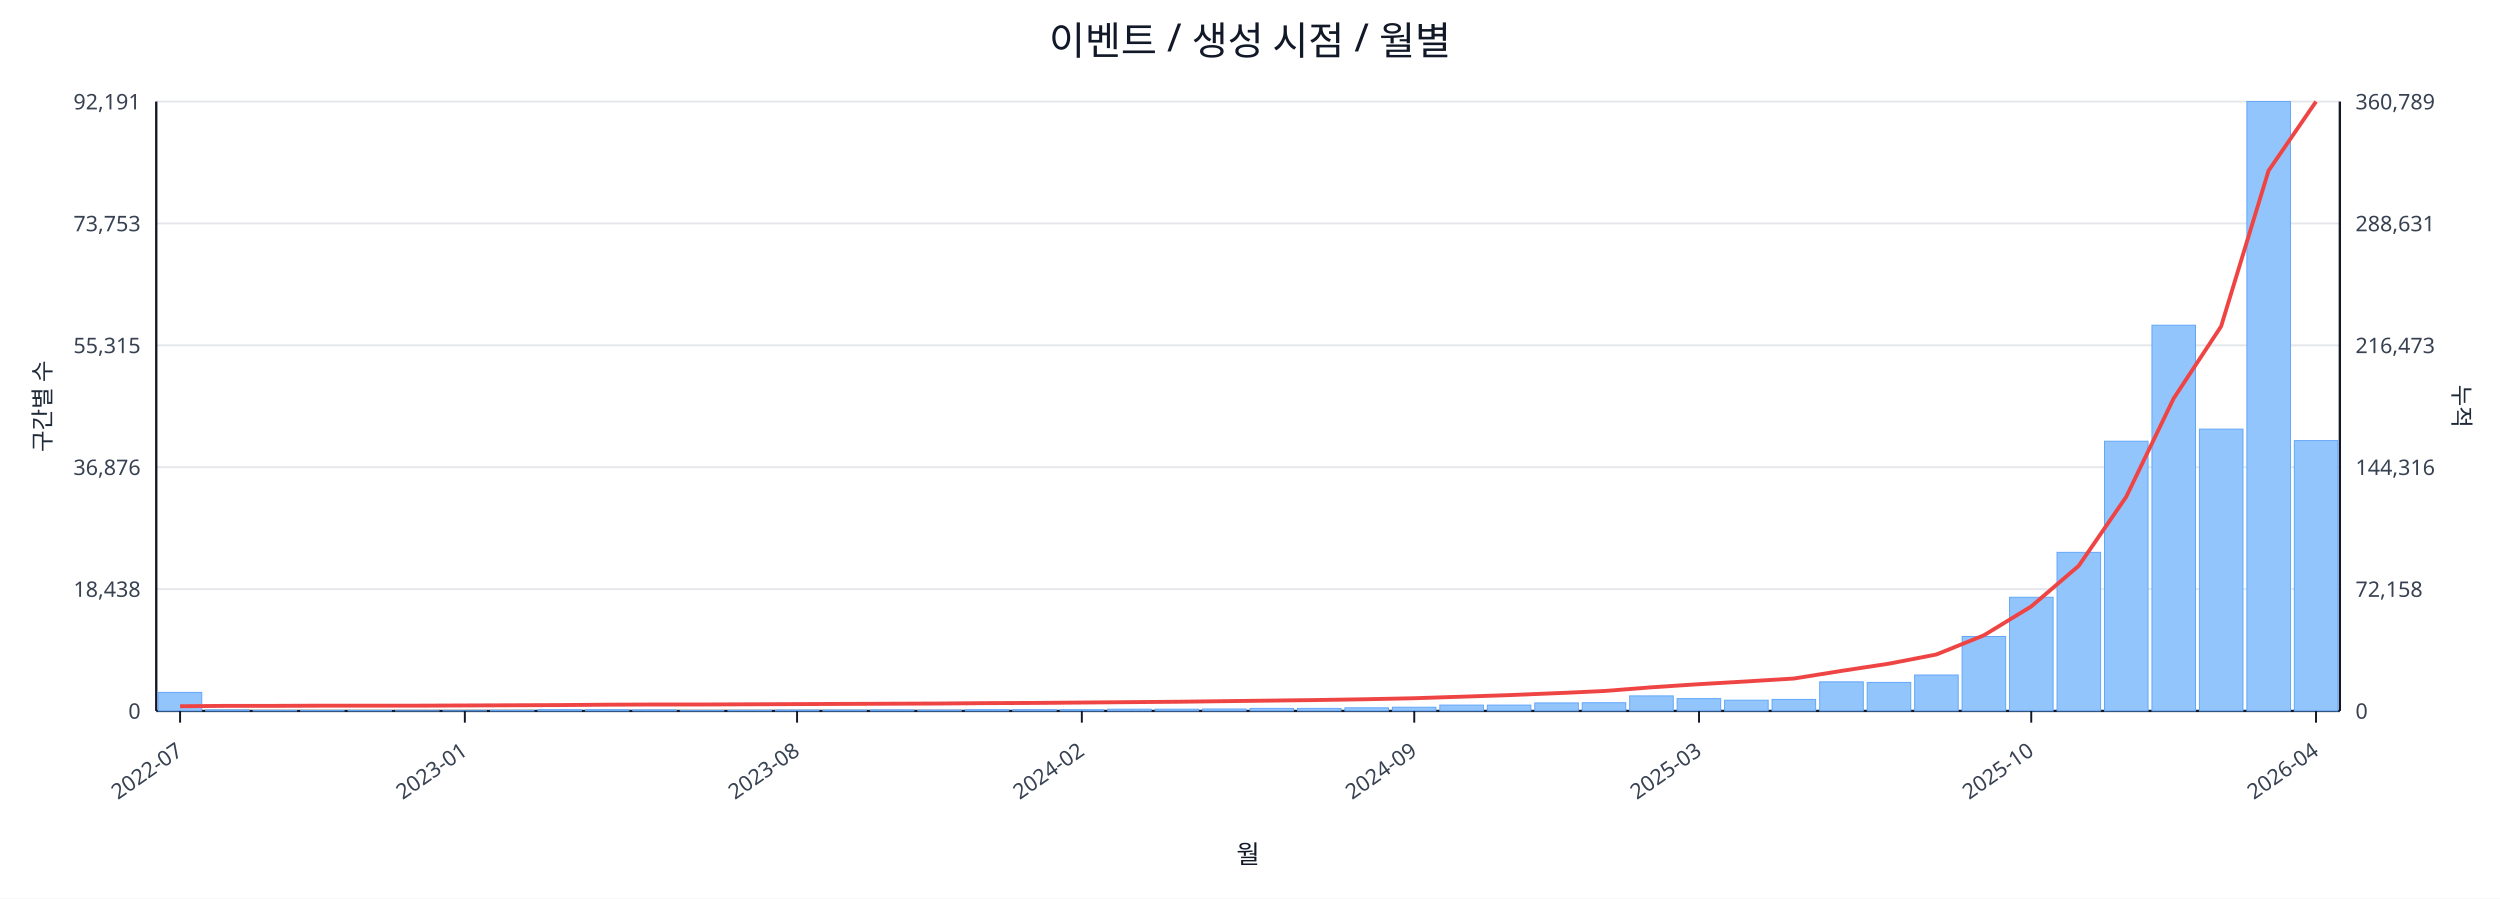
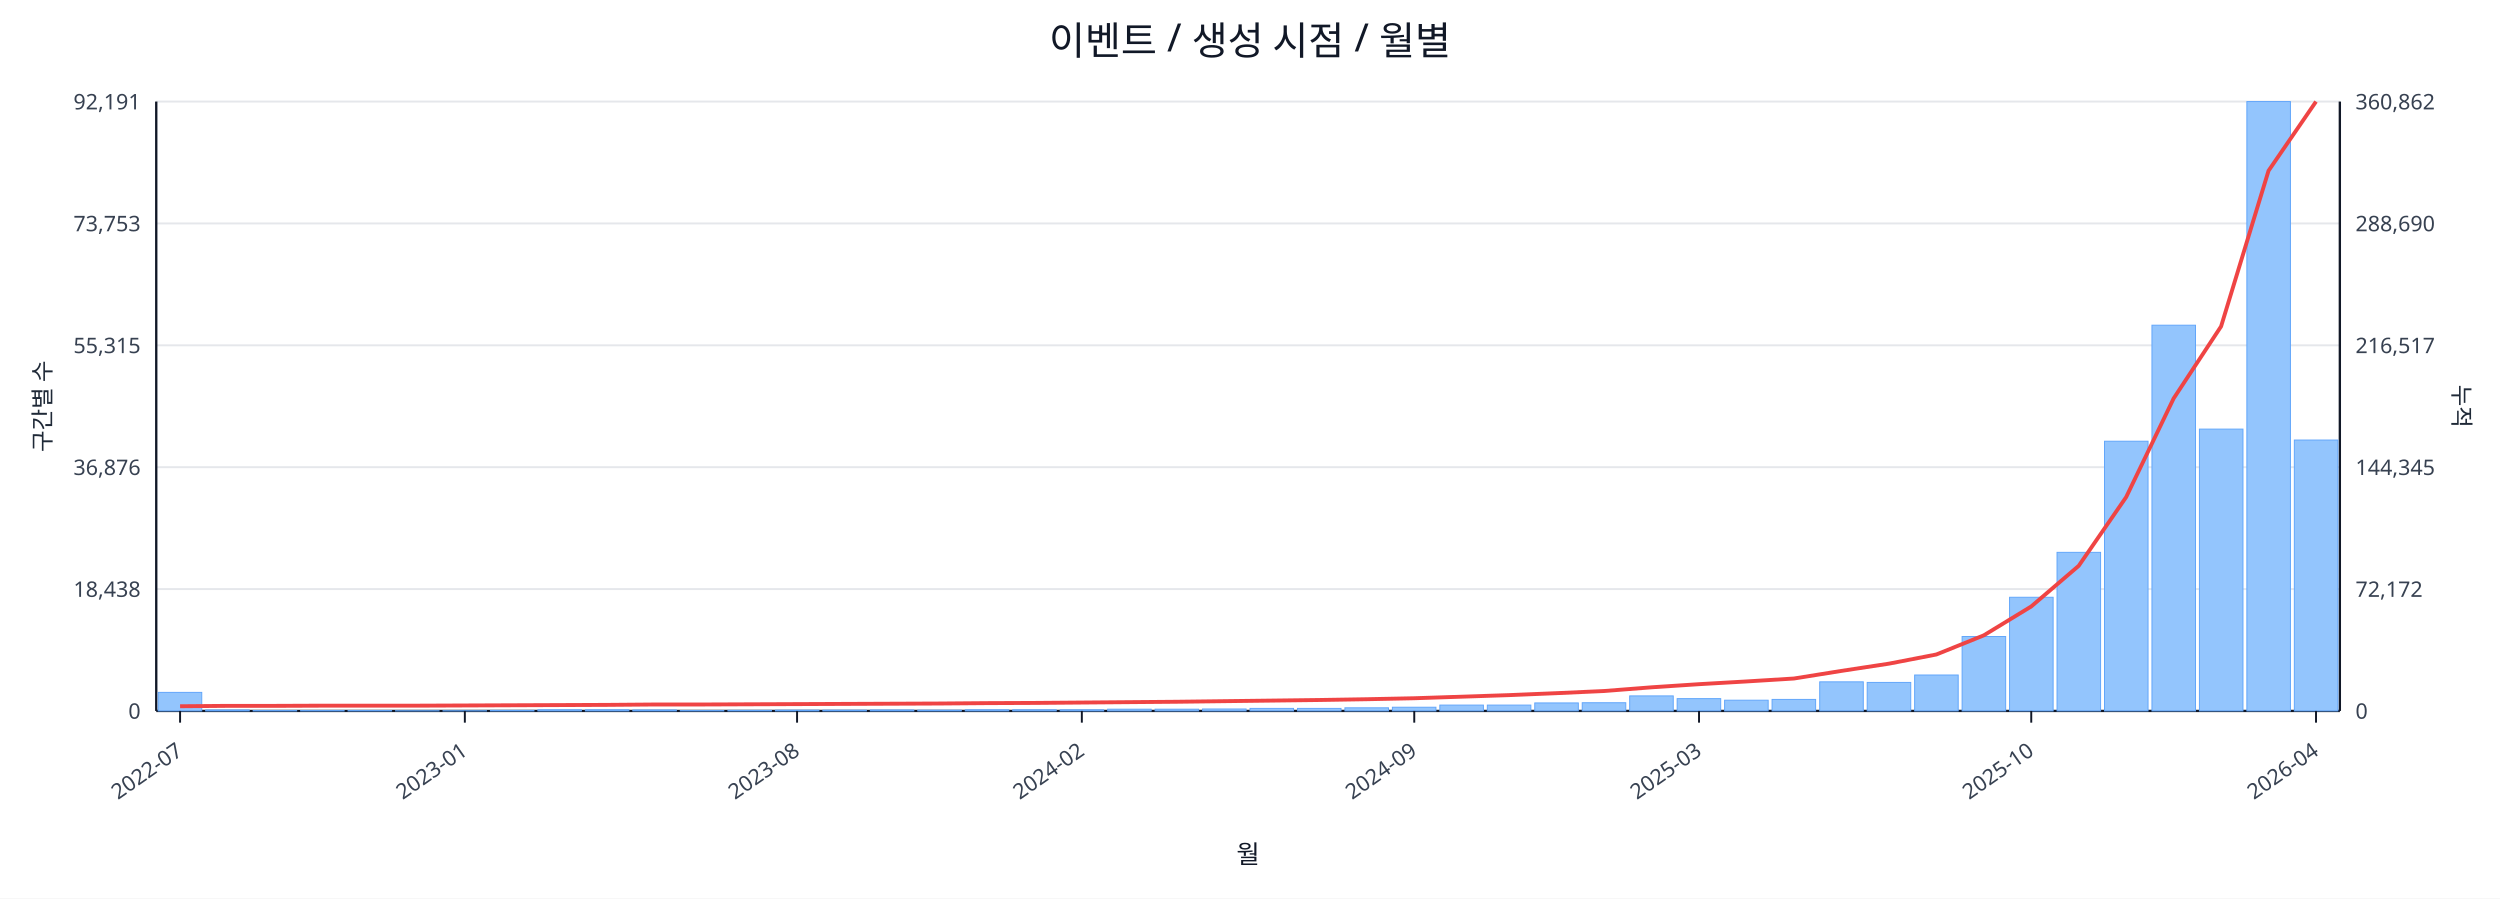
<svg xmlns="http://www.w3.org/2000/svg" width="1280" height="460" viewBox="0 0 1280 460">
  <rect x="0" y="0" width="100%" height="100%" fill="#ffffff" />
  <text x="640.0" y="28" font-size="20" text-anchor="middle" font-family="sans-serif" fill="#111827">이벤트 / 생성 시점 / 월별</text>
  <line x1="80.0" y1="52.0" x2="1198.0" y2="52.0" stroke="#e5e7eb" stroke-width="1" />
  <text x="72.0" y="56.0" font-size="11" text-anchor="end" font-family="sans-serif" fill="#374151">92,191</text>
-   <text x="1206.0" y="56.0" font-size="11" text-anchor="start" font-family="sans-serif" fill="#374151">360,789</text>
+   <text x="1206.0" y="56.0" font-size="11" text-anchor="start" font-family="sans-serif" fill="#374151">360,862</text>
  <line x1="80.0" y1="114.4" x2="1198.0" y2="114.4" stroke="#e5e7eb" stroke-width="1" />
  <text x="72.0" y="118.4" font-size="11" text-anchor="end" font-family="sans-serif" fill="#374151">73,753</text>
-   <text x="1206.0" y="118.4" font-size="11" text-anchor="start" font-family="sans-serif" fill="#374151">288,631</text>
+   <text x="1206.0" y="118.4" font-size="11" text-anchor="start" font-family="sans-serif" fill="#374151">288,690</text>
  <line x1="80.0" y1="176.8" x2="1198.0" y2="176.8" stroke="#e5e7eb" stroke-width="1" />
  <text x="72.0" y="180.8" font-size="11" text-anchor="end" font-family="sans-serif" fill="#374151">55,315</text>
-   <text x="1206.0" y="180.8" font-size="11" text-anchor="start" font-family="sans-serif" fill="#374151">216,473</text>
+   <text x="1206.0" y="180.8" font-size="11" text-anchor="start" font-family="sans-serif" fill="#374151">216,517</text>
  <line x1="80.0" y1="239.2" x2="1198.0" y2="239.2" stroke="#e5e7eb" stroke-width="1" />
  <text x="72.0" y="243.2" font-size="11" text-anchor="end" font-family="sans-serif" fill="#374151">36,876</text>
-   <text x="1206.0" y="243.2" font-size="11" text-anchor="start" font-family="sans-serif" fill="#374151">144,316</text>
+   <text x="1206.0" y="243.2" font-size="11" text-anchor="start" font-family="sans-serif" fill="#374151">144,345</text>
  <line x1="80.0" y1="301.6" x2="1198.0" y2="301.6" stroke="#e5e7eb" stroke-width="1" />
  <text x="72.0" y="305.6" font-size="11" text-anchor="end" font-family="sans-serif" fill="#374151">18,438</text>
-   <text x="1206.0" y="305.6" font-size="11" text-anchor="start" font-family="sans-serif" fill="#374151">72,158</text>
+   <text x="1206.0" y="305.6" font-size="11" text-anchor="start" font-family="sans-serif" fill="#374151">72,172</text>
  <line x1="80.0" y1="364.0" x2="1198.0" y2="364.0" stroke="#e5e7eb" stroke-width="1" />
  <text x="72.0" y="368.0" font-size="11" text-anchor="end" font-family="sans-serif" fill="#374151">0</text>
  <text x="1206.0" y="368.0" font-size="11" text-anchor="start" font-family="sans-serif" fill="#374151">0</text>
  <line x1="80.0" y1="364.0" x2="1198.0" y2="364.0" stroke="#111827" stroke-width="1.2" />
  <line x1="80.0" y1="52.0" x2="80.0" y2="364.0" stroke="#111827" stroke-width="1.2" />
  <line x1="1198.0" y1="52.0" x2="1198.0" y2="364.0" stroke="#111827" stroke-width="1.2" />
  <rect x="81.0" y="354.5" width="22.3" height="9.5" fill="#93c5fd" stroke="#60a5fa" stroke-width="0.5" />
  <rect x="105.3" y="363.5" width="22.3" height="0.5" fill="#93c5fd" stroke="#60a5fa" stroke-width="0.5" />
  <rect x="129.6" y="363.8" width="22.3" height="0.2" fill="#93c5fd" stroke="#60a5fa" stroke-width="0.5" />
  <rect x="153.9" y="363.8" width="22.3" height="0.2" fill="#93c5fd" stroke="#60a5fa" stroke-width="0.5" />
  <rect x="178.2" y="363.8" width="22.3" height="0.2" fill="#93c5fd" stroke="#60a5fa" stroke-width="0.5" />
  <rect x="202.5" y="363.9" width="22.3" height="0.1" fill="#93c5fd" stroke="#60a5fa" stroke-width="0.5" />
  <rect x="226.8" y="363.9" width="22.3" height="0.1" fill="#93c5fd" stroke="#60a5fa" stroke-width="0.5" />
  <rect x="251.1" y="363.7" width="22.3" height="0.3" fill="#93c5fd" stroke="#60a5fa" stroke-width="0.5" />
  <rect x="275.4" y="363.4" width="22.3" height="0.6" fill="#93c5fd" stroke="#60a5fa" stroke-width="0.5" />
  <rect x="299.7" y="363.4" width="22.3" height="0.6" fill="#93c5fd" stroke="#60a5fa" stroke-width="0.5" />
  <rect x="324.0" y="363.5" width="22.3" height="0.5" fill="#93c5fd" stroke="#60a5fa" stroke-width="0.5" />
  <rect x="348.3" y="363.8" width="22.3" height="0.2" fill="#93c5fd" stroke="#60a5fa" stroke-width="0.5" />
  <rect x="372.7" y="363.7" width="22.3" height="0.3" fill="#93c5fd" stroke="#60a5fa" stroke-width="0.5" />
  <rect x="397.0" y="363.6" width="22.3" height="0.4" fill="#93c5fd" stroke="#60a5fa" stroke-width="0.5" />
  <rect x="421.3" y="363.6" width="22.3" height="0.4" fill="#93c5fd" stroke="#60a5fa" stroke-width="0.5" />
  <rect x="445.6" y="363.5" width="22.3" height="0.5" fill="#93c5fd" stroke="#60a5fa" stroke-width="0.5" />
  <rect x="469.9" y="363.6" width="22.3" height="0.4" fill="#93c5fd" stroke="#60a5fa" stroke-width="0.5" />
  <rect x="494.2" y="363.4" width="22.3" height="0.6" fill="#93c5fd" stroke="#60a5fa" stroke-width="0.5" />
  <rect x="518.5" y="363.4" width="22.3" height="0.6" fill="#93c5fd" stroke="#60a5fa" stroke-width="0.5" />
  <rect x="542.8" y="363.4" width="22.3" height="0.6" fill="#93c5fd" stroke="#60a5fa" stroke-width="0.5" />
  <rect x="567.1" y="363.1" width="22.3" height="0.9" fill="#93c5fd" stroke="#60a5fa" stroke-width="0.5" />
  <rect x="591.4" y="363.1" width="22.3" height="0.9" fill="#93c5fd" stroke="#60a5fa" stroke-width="0.5" />
  <rect x="615.7" y="363.0" width="22.3" height="1.0" fill="#93c5fd" stroke="#60a5fa" stroke-width="0.5" />
  <rect x="640.0" y="362.7" width="22.3" height="1.3" fill="#93c5fd" stroke="#60a5fa" stroke-width="0.5" />
  <rect x="664.3" y="362.7" width="22.3" height="1.3" fill="#93c5fd" stroke="#60a5fa" stroke-width="0.5" />
  <rect x="688.6" y="362.4" width="22.3" height="1.6" fill="#93c5fd" stroke="#60a5fa" stroke-width="0.5" />
  <rect x="712.9" y="362.1" width="22.3" height="1.9" fill="#93c5fd" stroke="#60a5fa" stroke-width="0.5" />
  <rect x="737.2" y="361.0" width="22.3" height="3.0" fill="#93c5fd" stroke="#60a5fa" stroke-width="0.5" />
  <rect x="761.5" y="361.0" width="22.3" height="3.0" fill="#93c5fd" stroke="#60a5fa" stroke-width="0.5" />
  <rect x="785.8" y="359.9" width="22.3" height="4.1" fill="#93c5fd" stroke="#60a5fa" stroke-width="0.5" />
  <rect x="810.1" y="359.8" width="22.3" height="4.2" fill="#93c5fd" stroke="#60a5fa" stroke-width="0.5" />
  <rect x="834.4" y="356.3" width="22.3" height="7.7" fill="#93c5fd" stroke="#60a5fa" stroke-width="0.5" />
  <rect x="858.7" y="357.7" width="22.3" height="6.3" fill="#93c5fd" stroke="#60a5fa" stroke-width="0.5" />
  <rect x="883.0" y="358.5" width="22.3" height="5.5" fill="#93c5fd" stroke="#60a5fa" stroke-width="0.5" />
  <rect x="907.3" y="358.1" width="22.3" height="5.9" fill="#93c5fd" stroke="#60a5fa" stroke-width="0.5" />
  <rect x="931.7" y="349.1" width="22.3" height="14.9" fill="#93c5fd" stroke="#60a5fa" stroke-width="0.5" />
  <rect x="956.0" y="349.4" width="22.3" height="14.6" fill="#93c5fd" stroke="#60a5fa" stroke-width="0.5" />
  <rect x="980.3" y="345.6" width="22.3" height="18.4" fill="#93c5fd" stroke="#60a5fa" stroke-width="0.5" />
  <rect x="1004.6" y="325.9" width="22.3" height="38.1" fill="#93c5fd" stroke="#60a5fa" stroke-width="0.5" />
  <rect x="1028.9" y="305.8" width="22.3" height="58.2" fill="#93c5fd" stroke="#60a5fa" stroke-width="0.5" />
  <rect x="1053.2" y="282.8" width="22.3" height="81.2" fill="#93c5fd" stroke="#60a5fa" stroke-width="0.5" />
  <rect x="1077.5" y="225.9" width="22.3" height="138.1" fill="#93c5fd" stroke="#60a5fa" stroke-width="0.5" />
  <rect x="1101.8" y="166.5" width="22.3" height="197.5" fill="#93c5fd" stroke="#60a5fa" stroke-width="0.5" />
  <rect x="1126.1" y="219.7" width="22.3" height="144.3" fill="#93c5fd" stroke="#60a5fa" stroke-width="0.5" />
  <rect x="1150.4" y="52.0" width="22.3" height="312.0" fill="#93c5fd" stroke="#60a5fa" stroke-width="0.5" />
-   <rect x="1174.7" y="225.6" width="22.3" height="138.4" fill="#93c5fd" stroke="#60a5fa" stroke-width="0.5" />
-   <polyline fill="none" stroke="#ef4444" stroke-width="2" points="92.2,361.6 116.5,361.4 140.8,361.4 165.1,361.3 189.4,361.3 213.7,361.3 238.0,361.2 262.3,361.1 286.6,361.0 310.9,360.8 335.2,360.7 359.5,360.7 383.8,360.6 408.1,360.5 432.4,360.4 456.7,360.3 481.0,360.2 505.3,360.0 529.6,359.9 553.9,359.7 578.2,359.5 602.5,359.3 626.8,359.0 651.2,358.7 675.5,358.4 699.8,358.0 724.1,357.5 748.4,356.7 772.7,355.9 797.0,354.9 821.3,353.8 845.6,351.9 869.9,350.3 894.2,348.9 918.5,347.4 942.8,343.5 967.1,339.8 991.4,335.1 1015.7,325.3 1040.0,310.5 1064.3,289.7 1088.6,254.4 1112.9,204.0 1137.2,167.1 1161.5,87.4 1185.8,52.0" />
+   <rect x="1174.7" y="225.3" width="22.3" height="138.7" fill="#93c5fd" stroke="#60a5fa" stroke-width="0.5" />
+   <polyline fill="none" stroke="#ef4444" stroke-width="2" points="92.2,361.6 116.5,361.4 140.8,361.4 165.1,361.3 189.4,361.3 213.7,361.3 238.0,361.2 262.3,361.1 286.6,361.0 310.9,360.9 335.2,360.7 359.5,360.7 383.8,360.6 408.1,360.5 432.4,360.4 456.7,360.3 481.0,360.2 505.3,360.0 529.6,359.9 553.9,359.7 578.2,359.5 602.5,359.3 626.8,359.0 651.2,358.7 675.5,358.4 699.8,358.0 724.1,357.5 748.4,356.7 772.7,355.9 797.0,354.9 821.3,353.8 845.6,351.9 869.9,350.3 894.2,348.9 918.5,347.4 942.8,343.5 967.1,339.8 991.4,335.1 1015.7,325.3 1040.0,310.5 1064.3,289.7 1088.6,254.5 1112.9,204.0 1137.2,167.1 1161.5,87.4 1185.8,52.0" />
  <line x1="92.2" y1="364.0" x2="92.2" y2="370.0" stroke="#111827" stroke-width="1" />
  <text x="94.2" y="386.0" font-size="11" text-anchor="end" transform="rotate(-35 94.2 386.0)" font-family="sans-serif" fill="#374151">2022-07</text>
  <line x1="238.0" y1="364.0" x2="238.0" y2="370.0" stroke="#111827" stroke-width="1" />
  <text x="240.0" y="386.0" font-size="11" text-anchor="end" transform="rotate(-35 240.0 386.0)" font-family="sans-serif" fill="#374151">2023-01</text>
  <line x1="408.1" y1="364.0" x2="408.1" y2="370.0" stroke="#111827" stroke-width="1" />
  <text x="410.1" y="386.0" font-size="11" text-anchor="end" transform="rotate(-35 410.1 386.0)" font-family="sans-serif" fill="#374151">2023-08</text>
  <line x1="553.9" y1="364.0" x2="553.9" y2="370.0" stroke="#111827" stroke-width="1" />
  <text x="555.9" y="386.0" font-size="11" text-anchor="end" transform="rotate(-35 555.9 386.0)" font-family="sans-serif" fill="#374151">2024-02</text>
  <line x1="724.1" y1="364.0" x2="724.1" y2="370.0" stroke="#111827" stroke-width="1" />
  <text x="726.1" y="386.0" font-size="11" text-anchor="end" transform="rotate(-35 726.1 386.0)" font-family="sans-serif" fill="#374151">2024-09</text>
  <line x1="869.9" y1="364.0" x2="869.9" y2="370.0" stroke="#111827" stroke-width="1" />
  <text x="871.9" y="386.0" font-size="11" text-anchor="end" transform="rotate(-35 871.9 386.0)" font-family="sans-serif" fill="#374151">2025-03</text>
  <line x1="1040.0" y1="364.0" x2="1040.0" y2="370.0" stroke="#111827" stroke-width="1" />
  <text x="1042.0" y="386.0" font-size="11" text-anchor="end" transform="rotate(-35 1042.0 386.0)" font-family="sans-serif" fill="#374151">2025-10</text>
  <line x1="1185.8" y1="364.0" x2="1185.8" y2="370.0" stroke="#111827" stroke-width="1" />
  <text x="1187.8" y="386.0" font-size="11" text-anchor="end" transform="rotate(-35 1187.8 386.0)" font-family="sans-serif" fill="#374151">2026-04</text>
  <text x="26" y="208.0" font-size="12" transform="rotate(-90 26 208.0)" text-anchor="middle" font-family="sans-serif" fill="#1f2937">구간별 수</text>
  <text x="1256.0" y="208.0" font-size="12" transform="rotate(90 1256.0 208.0)" text-anchor="middle" font-family="sans-serif" fill="#1f2937">누적</text>
  <text x="639.0" y="442.0" font-size="13" text-anchor="middle" font-family="sans-serif" fill="#111827">월</text>
</svg>
